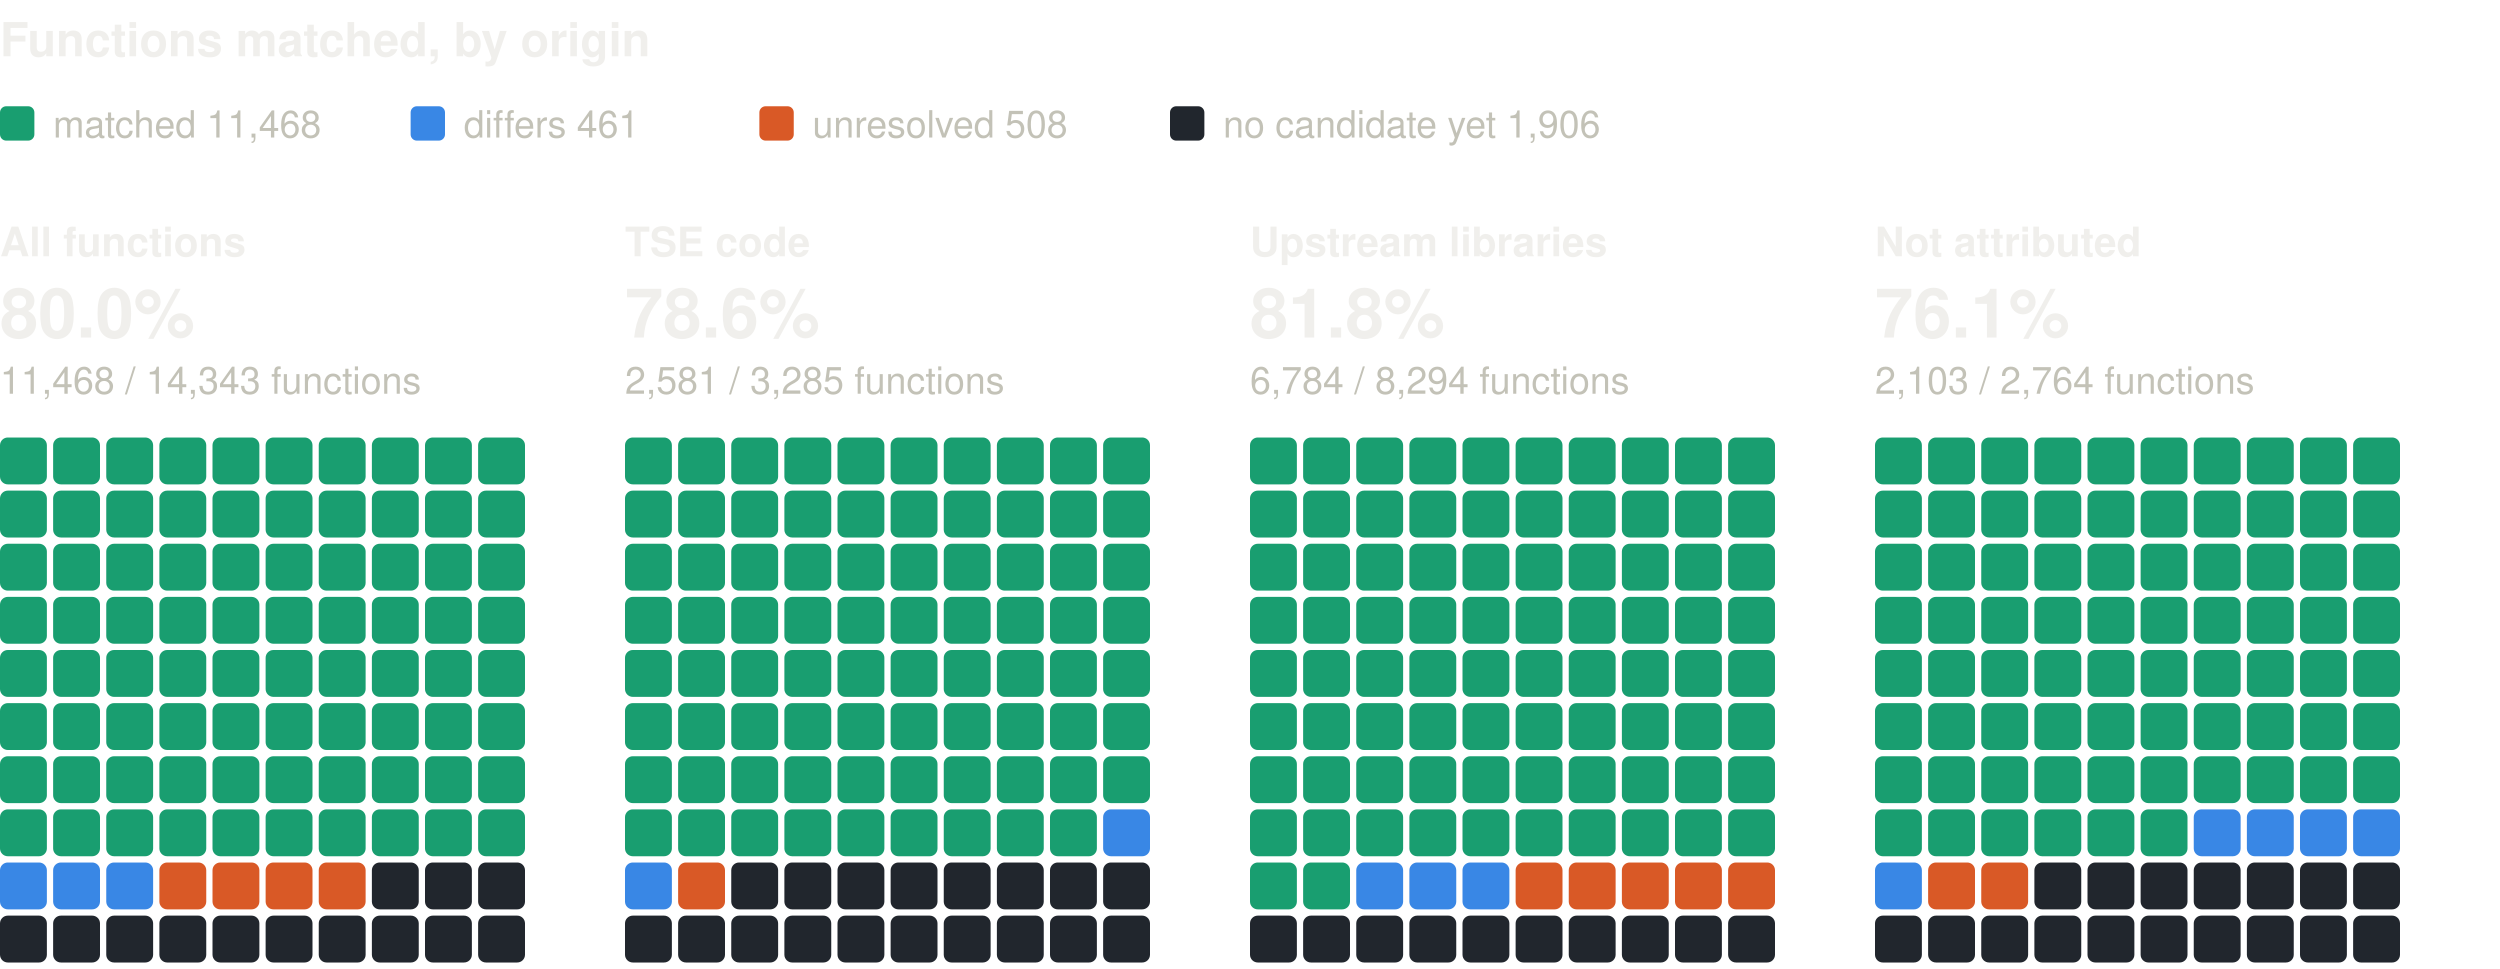
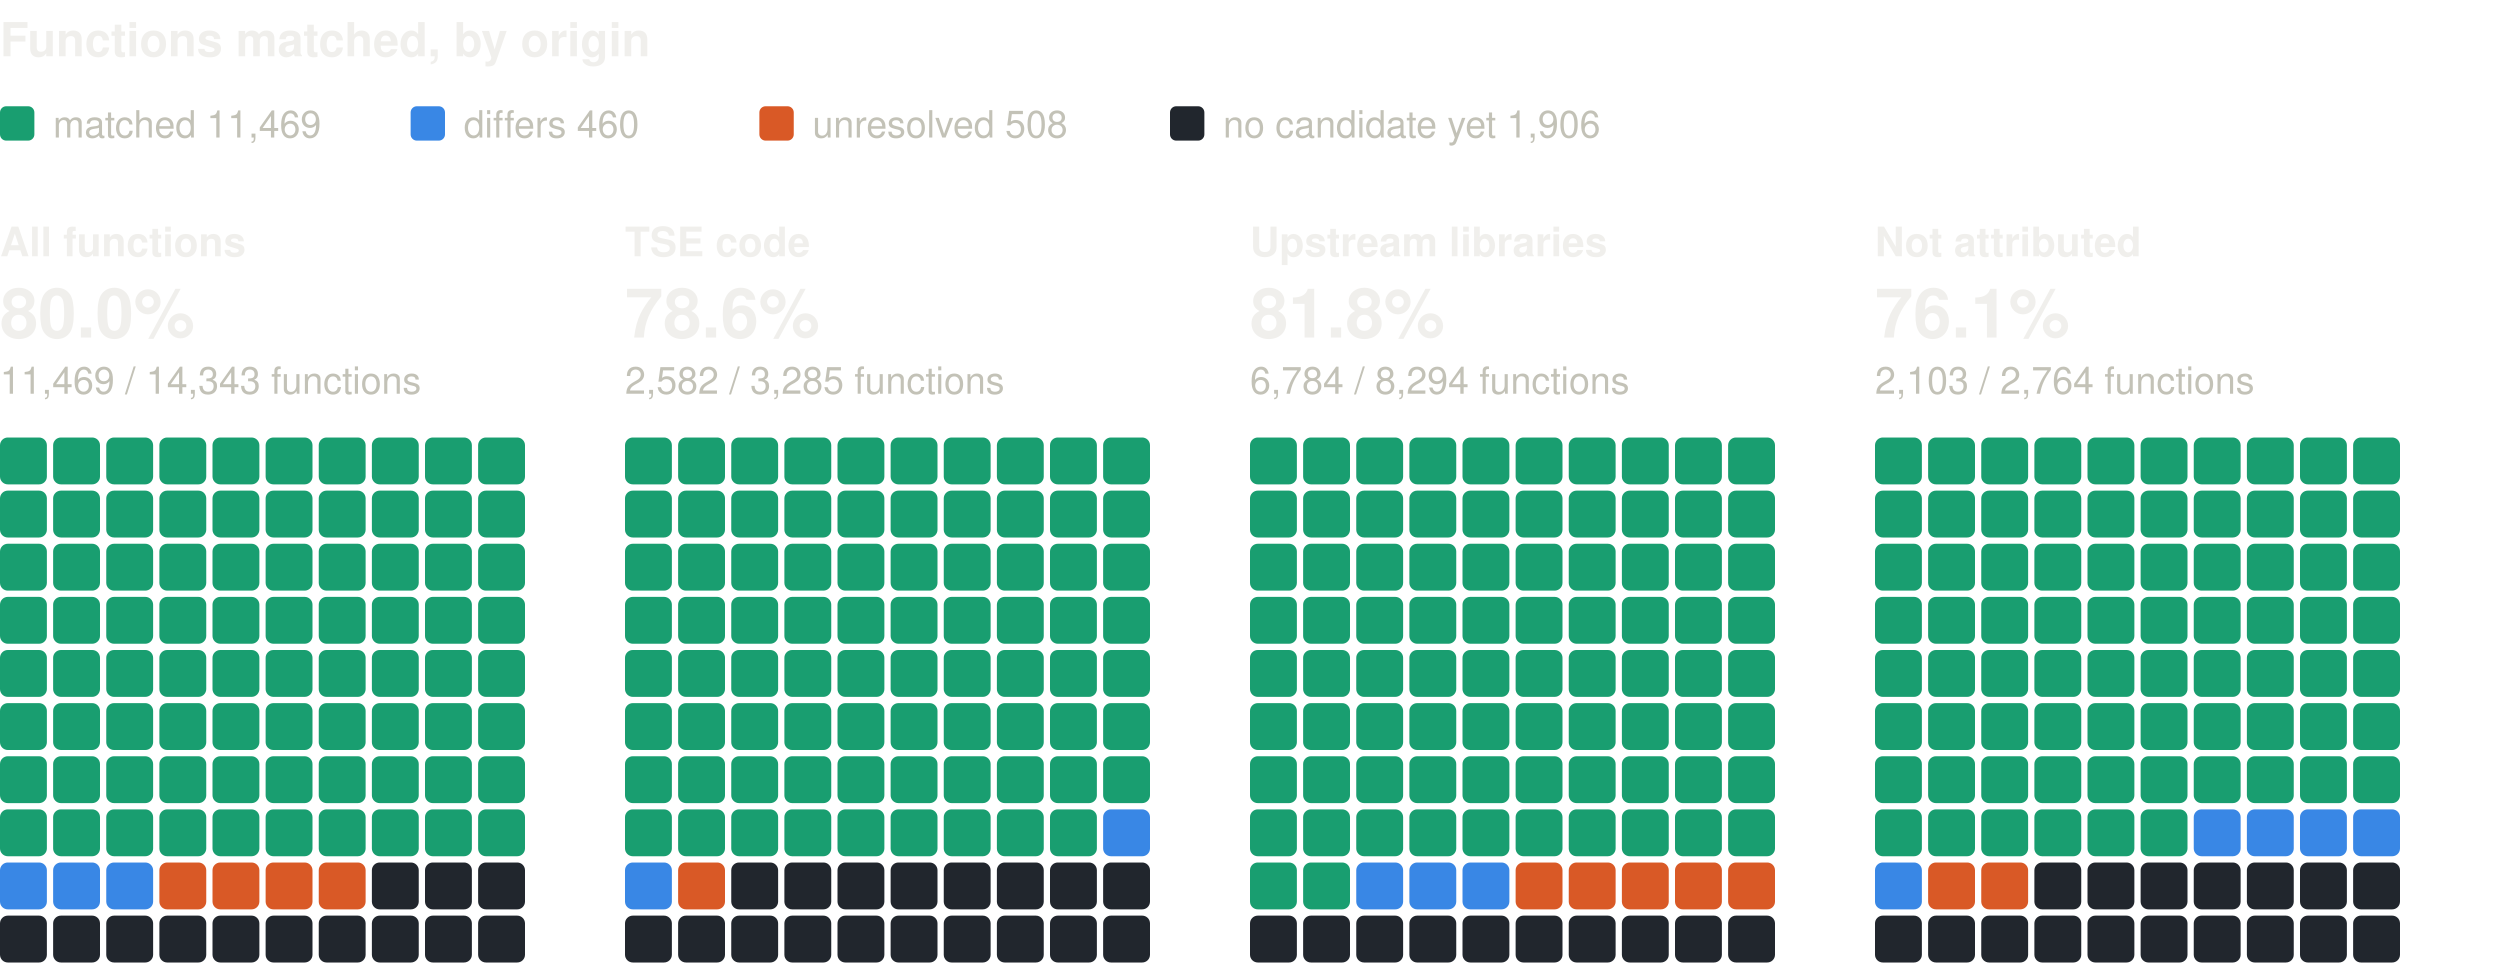
<svg xmlns="http://www.w3.org/2000/svg" width="800" height="310" viewBox="0 0 800 310" role="img" aria-label="Functions matched, by origin: one square per percent, coloured by verdict" font-family="system-ui, -apple-system, 'Segoe UI', Helvetica, Arial, sans-serif">
  <text x="0" y="18" font-size="15" fill="#f0efec" font-weight="600">Functions matched, by origin</text>
  <rect x="0" y="34" width="11" height="11" rx="2" fill="#199e70" />
-   <text x="17" y="44" font-size="12" fill="#c3c2b7">matched 11,468</text>
+   <text x="17" y="44" font-size="12" fill="#c3c2b7">matched 11,469</text>
  <rect x="131.4" y="34" width="11" height="11" rx="2" fill="#3987e5" />
-   <text x="148.4" y="44" font-size="12" fill="#c3c2b7">differs 461</text>
+   <text x="148.4" y="44" font-size="12" fill="#c3c2b7">differs 460</text>
  <rect x="243" y="34" width="11" height="11" rx="2" fill="#d95926" />
  <text x="260" y="44" font-size="12" fill="#c3c2b7">unresolved 508</text>
  <rect x="374.4" y="34" width="11" height="11" rx="2" fill="#21262d" />
  <text x="391.4" y="44" font-size="12" fill="#c3c2b7">no candidate yet 1,906</text>
  <text x="0" y="82" font-size="13" fill="#f0efec" font-weight="600">All functions</text>
  <text x="0" y="108" font-size="22" fill="#f0efec" font-weight="600">80.0%</text>
-   <text x="0" y="126" font-size="12" fill="#c3c2b7">11,468 / 14,343 functions</text>
+   <text x="0" y="126" font-size="12" fill="#c3c2b7">11,469 / 14,343 functions</text>
  <rect x="0" y="140" width="15" height="15" rx="2.5" fill="#199e70" />
  <rect x="17" y="140" width="15" height="15" rx="2.5" fill="#199e70" />
  <rect x="34" y="140" width="15" height="15" rx="2.5" fill="#199e70" />
  <rect x="51" y="140" width="15" height="15" rx="2.5" fill="#199e70" />
  <rect x="68" y="140" width="15" height="15" rx="2.5" fill="#199e70" />
  <rect x="85" y="140" width="15" height="15" rx="2.5" fill="#199e70" />
  <rect x="102" y="140" width="15" height="15" rx="2.5" fill="#199e70" />
  <rect x="119" y="140" width="15" height="15" rx="2.5" fill="#199e70" />
  <rect x="136" y="140" width="15" height="15" rx="2.5" fill="#199e70" />
  <rect x="153" y="140" width="15" height="15" rx="2.5" fill="#199e70" />
  <rect x="0" y="157" width="15" height="15" rx="2.5" fill="#199e70" />
  <rect x="17" y="157" width="15" height="15" rx="2.5" fill="#199e70" />
  <rect x="34" y="157" width="15" height="15" rx="2.5" fill="#199e70" />
  <rect x="51" y="157" width="15" height="15" rx="2.5" fill="#199e70" />
  <rect x="68" y="157" width="15" height="15" rx="2.5" fill="#199e70" />
  <rect x="85" y="157" width="15" height="15" rx="2.5" fill="#199e70" />
  <rect x="102" y="157" width="15" height="15" rx="2.5" fill="#199e70" />
  <rect x="119" y="157" width="15" height="15" rx="2.5" fill="#199e70" />
  <rect x="136" y="157" width="15" height="15" rx="2.5" fill="#199e70" />
  <rect x="153" y="157" width="15" height="15" rx="2.5" fill="#199e70" />
  <rect x="0" y="174" width="15" height="15" rx="2.5" fill="#199e70" />
  <rect x="17" y="174" width="15" height="15" rx="2.5" fill="#199e70" />
  <rect x="34" y="174" width="15" height="15" rx="2.5" fill="#199e70" />
  <rect x="51" y="174" width="15" height="15" rx="2.5" fill="#199e70" />
  <rect x="68" y="174" width="15" height="15" rx="2.5" fill="#199e70" />
  <rect x="85" y="174" width="15" height="15" rx="2.5" fill="#199e70" />
  <rect x="102" y="174" width="15" height="15" rx="2.5" fill="#199e70" />
  <rect x="119" y="174" width="15" height="15" rx="2.5" fill="#199e70" />
  <rect x="136" y="174" width="15" height="15" rx="2.5" fill="#199e70" />
  <rect x="153" y="174" width="15" height="15" rx="2.5" fill="#199e70" />
  <rect x="0" y="191" width="15" height="15" rx="2.5" fill="#199e70" />
  <rect x="17" y="191" width="15" height="15" rx="2.5" fill="#199e70" />
  <rect x="34" y="191" width="15" height="15" rx="2.5" fill="#199e70" />
  <rect x="51" y="191" width="15" height="15" rx="2.5" fill="#199e70" />
  <rect x="68" y="191" width="15" height="15" rx="2.5" fill="#199e70" />
  <rect x="85" y="191" width="15" height="15" rx="2.5" fill="#199e70" />
  <rect x="102" y="191" width="15" height="15" rx="2.5" fill="#199e70" />
  <rect x="119" y="191" width="15" height="15" rx="2.5" fill="#199e70" />
  <rect x="136" y="191" width="15" height="15" rx="2.5" fill="#199e70" />
  <rect x="153" y="191" width="15" height="15" rx="2.5" fill="#199e70" />
  <rect x="0" y="208" width="15" height="15" rx="2.5" fill="#199e70" />
  <rect x="17" y="208" width="15" height="15" rx="2.5" fill="#199e70" />
  <rect x="34" y="208" width="15" height="15" rx="2.5" fill="#199e70" />
  <rect x="51" y="208" width="15" height="15" rx="2.5" fill="#199e70" />
  <rect x="68" y="208" width="15" height="15" rx="2.5" fill="#199e70" />
  <rect x="85" y="208" width="15" height="15" rx="2.5" fill="#199e70" />
  <rect x="102" y="208" width="15" height="15" rx="2.5" fill="#199e70" />
  <rect x="119" y="208" width="15" height="15" rx="2.5" fill="#199e70" />
  <rect x="136" y="208" width="15" height="15" rx="2.5" fill="#199e70" />
  <rect x="153" y="208" width="15" height="15" rx="2.5" fill="#199e70" />
  <rect x="0" y="225" width="15" height="15" rx="2.5" fill="#199e70" />
  <rect x="17" y="225" width="15" height="15" rx="2.5" fill="#199e70" />
  <rect x="34" y="225" width="15" height="15" rx="2.5" fill="#199e70" />
  <rect x="51" y="225" width="15" height="15" rx="2.5" fill="#199e70" />
  <rect x="68" y="225" width="15" height="15" rx="2.5" fill="#199e70" />
  <rect x="85" y="225" width="15" height="15" rx="2.5" fill="#199e70" />
  <rect x="102" y="225" width="15" height="15" rx="2.5" fill="#199e70" />
  <rect x="119" y="225" width="15" height="15" rx="2.5" fill="#199e70" />
  <rect x="136" y="225" width="15" height="15" rx="2.5" fill="#199e70" />
  <rect x="153" y="225" width="15" height="15" rx="2.5" fill="#199e70" />
  <rect x="0" y="242" width="15" height="15" rx="2.5" fill="#199e70" />
  <rect x="17" y="242" width="15" height="15" rx="2.5" fill="#199e70" />
  <rect x="34" y="242" width="15" height="15" rx="2.5" fill="#199e70" />
  <rect x="51" y="242" width="15" height="15" rx="2.5" fill="#199e70" />
  <rect x="68" y="242" width="15" height="15" rx="2.5" fill="#199e70" />
  <rect x="85" y="242" width="15" height="15" rx="2.5" fill="#199e70" />
  <rect x="102" y="242" width="15" height="15" rx="2.5" fill="#199e70" />
  <rect x="119" y="242" width="15" height="15" rx="2.5" fill="#199e70" />
  <rect x="136" y="242" width="15" height="15" rx="2.5" fill="#199e70" />
  <rect x="153" y="242" width="15" height="15" rx="2.5" fill="#199e70" />
  <rect x="0" y="259" width="15" height="15" rx="2.5" fill="#199e70" />
  <rect x="17" y="259" width="15" height="15" rx="2.5" fill="#199e70" />
  <rect x="34" y="259" width="15" height="15" rx="2.5" fill="#199e70" />
  <rect x="51" y="259" width="15" height="15" rx="2.5" fill="#199e70" />
  <rect x="68" y="259" width="15" height="15" rx="2.5" fill="#199e70" />
  <rect x="85" y="259" width="15" height="15" rx="2.5" fill="#199e70" />
  <rect x="102" y="259" width="15" height="15" rx="2.5" fill="#199e70" />
  <rect x="119" y="259" width="15" height="15" rx="2.5" fill="#199e70" />
  <rect x="136" y="259" width="15" height="15" rx="2.5" fill="#199e70" />
  <rect x="153" y="259" width="15" height="15" rx="2.5" fill="#199e70" />
  <rect x="0" y="276" width="15" height="15" rx="2.5" fill="#3987e5" />
  <rect x="17" y="276" width="15" height="15" rx="2.5" fill="#3987e5" />
  <rect x="34" y="276" width="15" height="15" rx="2.5" fill="#3987e5" />
  <rect x="51" y="276" width="15" height="15" rx="2.5" fill="#d95926" />
  <rect x="68" y="276" width="15" height="15" rx="2.5" fill="#d95926" />
  <rect x="85" y="276" width="15" height="15" rx="2.5" fill="#d95926" />
  <rect x="102" y="276" width="15" height="15" rx="2.5" fill="#d95926" />
  <rect x="119" y="276" width="15" height="15" rx="2.5" fill="#21262d" />
  <rect x="136" y="276" width="15" height="15" rx="2.5" fill="#21262d" />
  <rect x="153" y="276" width="15" height="15" rx="2.5" fill="#21262d" />
  <rect x="0" y="293" width="15" height="15" rx="2.5" fill="#21262d" />
  <rect x="17" y="293" width="15" height="15" rx="2.5" fill="#21262d" />
  <rect x="34" y="293" width="15" height="15" rx="2.5" fill="#21262d" />
  <rect x="51" y="293" width="15" height="15" rx="2.5" fill="#21262d" />
  <rect x="68" y="293" width="15" height="15" rx="2.5" fill="#21262d" />
  <rect x="85" y="293" width="15" height="15" rx="2.5" fill="#21262d" />
  <rect x="102" y="293" width="15" height="15" rx="2.5" fill="#21262d" />
  <rect x="119" y="293" width="15" height="15" rx="2.5" fill="#21262d" />
  <rect x="136" y="293" width="15" height="15" rx="2.5" fill="#21262d" />
  <rect x="153" y="293" width="15" height="15" rx="2.5" fill="#21262d" />
  <text x="200" y="82" font-size="13" fill="#f0efec" font-weight="600">TSE code</text>
  <text x="200" y="108" font-size="22" fill="#f0efec" font-weight="600">78.6%</text>
-   <text x="200" y="126" font-size="12" fill="#c3c2b7">2,581 / 3,285 functions</text>
+   <text x="200" y="126" font-size="12" fill="#c3c2b7">2,582 / 3,285 functions</text>
  <rect x="200" y="140" width="15" height="15" rx="2.5" fill="#199e70" />
  <rect x="217" y="140" width="15" height="15" rx="2.5" fill="#199e70" />
  <rect x="234" y="140" width="15" height="15" rx="2.5" fill="#199e70" />
  <rect x="251" y="140" width="15" height="15" rx="2.5" fill="#199e70" />
  <rect x="268" y="140" width="15" height="15" rx="2.5" fill="#199e70" />
  <rect x="285" y="140" width="15" height="15" rx="2.5" fill="#199e70" />
  <rect x="302" y="140" width="15" height="15" rx="2.5" fill="#199e70" />
  <rect x="319" y="140" width="15" height="15" rx="2.5" fill="#199e70" />
  <rect x="336" y="140" width="15" height="15" rx="2.5" fill="#199e70" />
  <rect x="353" y="140" width="15" height="15" rx="2.5" fill="#199e70" />
  <rect x="200" y="157" width="15" height="15" rx="2.5" fill="#199e70" />
  <rect x="217" y="157" width="15" height="15" rx="2.5" fill="#199e70" />
  <rect x="234" y="157" width="15" height="15" rx="2.5" fill="#199e70" />
  <rect x="251" y="157" width="15" height="15" rx="2.5" fill="#199e70" />
  <rect x="268" y="157" width="15" height="15" rx="2.5" fill="#199e70" />
  <rect x="285" y="157" width="15" height="15" rx="2.5" fill="#199e70" />
  <rect x="302" y="157" width="15" height="15" rx="2.5" fill="#199e70" />
  <rect x="319" y="157" width="15" height="15" rx="2.5" fill="#199e70" />
  <rect x="336" y="157" width="15" height="15" rx="2.5" fill="#199e70" />
  <rect x="353" y="157" width="15" height="15" rx="2.5" fill="#199e70" />
  <rect x="200" y="174" width="15" height="15" rx="2.5" fill="#199e70" />
  <rect x="217" y="174" width="15" height="15" rx="2.5" fill="#199e70" />
  <rect x="234" y="174" width="15" height="15" rx="2.5" fill="#199e70" />
  <rect x="251" y="174" width="15" height="15" rx="2.5" fill="#199e70" />
  <rect x="268" y="174" width="15" height="15" rx="2.5" fill="#199e70" />
  <rect x="285" y="174" width="15" height="15" rx="2.5" fill="#199e70" />
  <rect x="302" y="174" width="15" height="15" rx="2.5" fill="#199e70" />
  <rect x="319" y="174" width="15" height="15" rx="2.5" fill="#199e70" />
  <rect x="336" y="174" width="15" height="15" rx="2.5" fill="#199e70" />
  <rect x="353" y="174" width="15" height="15" rx="2.5" fill="#199e70" />
  <rect x="200" y="191" width="15" height="15" rx="2.5" fill="#199e70" />
  <rect x="217" y="191" width="15" height="15" rx="2.5" fill="#199e70" />
  <rect x="234" y="191" width="15" height="15" rx="2.5" fill="#199e70" />
  <rect x="251" y="191" width="15" height="15" rx="2.5" fill="#199e70" />
  <rect x="268" y="191" width="15" height="15" rx="2.5" fill="#199e70" />
  <rect x="285" y="191" width="15" height="15" rx="2.5" fill="#199e70" />
  <rect x="302" y="191" width="15" height="15" rx="2.5" fill="#199e70" />
  <rect x="319" y="191" width="15" height="15" rx="2.5" fill="#199e70" />
  <rect x="336" y="191" width="15" height="15" rx="2.5" fill="#199e70" />
  <rect x="353" y="191" width="15" height="15" rx="2.5" fill="#199e70" />
  <rect x="200" y="208" width="15" height="15" rx="2.5" fill="#199e70" />
  <rect x="217" y="208" width="15" height="15" rx="2.5" fill="#199e70" />
  <rect x="234" y="208" width="15" height="15" rx="2.5" fill="#199e70" />
  <rect x="251" y="208" width="15" height="15" rx="2.5" fill="#199e70" />
  <rect x="268" y="208" width="15" height="15" rx="2.5" fill="#199e70" />
  <rect x="285" y="208" width="15" height="15" rx="2.5" fill="#199e70" />
  <rect x="302" y="208" width="15" height="15" rx="2.5" fill="#199e70" />
  <rect x="319" y="208" width="15" height="15" rx="2.5" fill="#199e70" />
  <rect x="336" y="208" width="15" height="15" rx="2.5" fill="#199e70" />
  <rect x="353" y="208" width="15" height="15" rx="2.5" fill="#199e70" />
  <rect x="200" y="225" width="15" height="15" rx="2.5" fill="#199e70" />
  <rect x="217" y="225" width="15" height="15" rx="2.5" fill="#199e70" />
  <rect x="234" y="225" width="15" height="15" rx="2.5" fill="#199e70" />
  <rect x="251" y="225" width="15" height="15" rx="2.5" fill="#199e70" />
  <rect x="268" y="225" width="15" height="15" rx="2.5" fill="#199e70" />
  <rect x="285" y="225" width="15" height="15" rx="2.5" fill="#199e70" />
  <rect x="302" y="225" width="15" height="15" rx="2.5" fill="#199e70" />
  <rect x="319" y="225" width="15" height="15" rx="2.5" fill="#199e70" />
  <rect x="336" y="225" width="15" height="15" rx="2.5" fill="#199e70" />
  <rect x="353" y="225" width="15" height="15" rx="2.5" fill="#199e70" />
  <rect x="200" y="242" width="15" height="15" rx="2.5" fill="#199e70" />
  <rect x="217" y="242" width="15" height="15" rx="2.5" fill="#199e70" />
  <rect x="234" y="242" width="15" height="15" rx="2.5" fill="#199e70" />
  <rect x="251" y="242" width="15" height="15" rx="2.5" fill="#199e70" />
  <rect x="268" y="242" width="15" height="15" rx="2.5" fill="#199e70" />
  <rect x="285" y="242" width="15" height="15" rx="2.5" fill="#199e70" />
  <rect x="302" y="242" width="15" height="15" rx="2.5" fill="#199e70" />
  <rect x="319" y="242" width="15" height="15" rx="2.5" fill="#199e70" />
  <rect x="336" y="242" width="15" height="15" rx="2.5" fill="#199e70" />
  <rect x="353" y="242" width="15" height="15" rx="2.5" fill="#199e70" />
  <rect x="200" y="259" width="15" height="15" rx="2.5" fill="#199e70" />
  <rect x="217" y="259" width="15" height="15" rx="2.5" fill="#199e70" />
  <rect x="234" y="259" width="15" height="15" rx="2.5" fill="#199e70" />
  <rect x="251" y="259" width="15" height="15" rx="2.5" fill="#199e70" />
  <rect x="268" y="259" width="15" height="15" rx="2.5" fill="#199e70" />
  <rect x="285" y="259" width="15" height="15" rx="2.5" fill="#199e70" />
  <rect x="302" y="259" width="15" height="15" rx="2.5" fill="#199e70" />
  <rect x="319" y="259" width="15" height="15" rx="2.5" fill="#199e70" />
  <rect x="336" y="259" width="15" height="15" rx="2.5" fill="#199e70" />
  <rect x="353" y="259" width="15" height="15" rx="2.5" fill="#3987e5" />
  <rect x="200" y="276" width="15" height="15" rx="2.5" fill="#3987e5" />
  <rect x="217" y="276" width="15" height="15" rx="2.5" fill="#d95926" />
  <rect x="234" y="276" width="15" height="15" rx="2.5" fill="#21262d" />
  <rect x="251" y="276" width="15" height="15" rx="2.5" fill="#21262d" />
  <rect x="268" y="276" width="15" height="15" rx="2.5" fill="#21262d" />
  <rect x="285" y="276" width="15" height="15" rx="2.5" fill="#21262d" />
  <rect x="302" y="276" width="15" height="15" rx="2.5" fill="#21262d" />
  <rect x="319" y="276" width="15" height="15" rx="2.5" fill="#21262d" />
  <rect x="336" y="276" width="15" height="15" rx="2.5" fill="#21262d" />
  <rect x="353" y="276" width="15" height="15" rx="2.5" fill="#21262d" />
  <rect x="200" y="293" width="15" height="15" rx="2.5" fill="#21262d" />
  <rect x="217" y="293" width="15" height="15" rx="2.5" fill="#21262d" />
  <rect x="234" y="293" width="15" height="15" rx="2.5" fill="#21262d" />
  <rect x="251" y="293" width="15" height="15" rx="2.5" fill="#21262d" />
  <rect x="268" y="293" width="15" height="15" rx="2.5" fill="#21262d" />
  <rect x="285" y="293" width="15" height="15" rx="2.5" fill="#21262d" />
  <rect x="302" y="293" width="15" height="15" rx="2.5" fill="#21262d" />
  <rect x="319" y="293" width="15" height="15" rx="2.5" fill="#21262d" />
  <rect x="336" y="293" width="15" height="15" rx="2.5" fill="#21262d" />
  <rect x="353" y="293" width="15" height="15" rx="2.5" fill="#21262d" />
  <text x="400" y="82" font-size="13" fill="#f0efec" font-weight="600">Upstream libraries</text>
  <text x="400" y="108" font-size="22" fill="#f0efec" font-weight="600">81.8%</text>
  <text x="400" y="126" font-size="12" fill="#c3c2b7">6,784 / 8,294 functions</text>
  <rect x="400" y="140" width="15" height="15" rx="2.5" fill="#199e70" />
  <rect x="417" y="140" width="15" height="15" rx="2.5" fill="#199e70" />
  <rect x="434" y="140" width="15" height="15" rx="2.5" fill="#199e70" />
  <rect x="451" y="140" width="15" height="15" rx="2.5" fill="#199e70" />
  <rect x="468" y="140" width="15" height="15" rx="2.5" fill="#199e70" />
  <rect x="485" y="140" width="15" height="15" rx="2.5" fill="#199e70" />
  <rect x="502" y="140" width="15" height="15" rx="2.5" fill="#199e70" />
  <rect x="519" y="140" width="15" height="15" rx="2.5" fill="#199e70" />
  <rect x="536" y="140" width="15" height="15" rx="2.5" fill="#199e70" />
  <rect x="553" y="140" width="15" height="15" rx="2.5" fill="#199e70" />
  <rect x="400" y="157" width="15" height="15" rx="2.5" fill="#199e70" />
  <rect x="417" y="157" width="15" height="15" rx="2.5" fill="#199e70" />
  <rect x="434" y="157" width="15" height="15" rx="2.5" fill="#199e70" />
  <rect x="451" y="157" width="15" height="15" rx="2.5" fill="#199e70" />
  <rect x="468" y="157" width="15" height="15" rx="2.5" fill="#199e70" />
  <rect x="485" y="157" width="15" height="15" rx="2.5" fill="#199e70" />
  <rect x="502" y="157" width="15" height="15" rx="2.5" fill="#199e70" />
  <rect x="519" y="157" width="15" height="15" rx="2.5" fill="#199e70" />
  <rect x="536" y="157" width="15" height="15" rx="2.5" fill="#199e70" />
  <rect x="553" y="157" width="15" height="15" rx="2.5" fill="#199e70" />
  <rect x="400" y="174" width="15" height="15" rx="2.5" fill="#199e70" />
  <rect x="417" y="174" width="15" height="15" rx="2.5" fill="#199e70" />
  <rect x="434" y="174" width="15" height="15" rx="2.5" fill="#199e70" />
  <rect x="451" y="174" width="15" height="15" rx="2.5" fill="#199e70" />
  <rect x="468" y="174" width="15" height="15" rx="2.5" fill="#199e70" />
  <rect x="485" y="174" width="15" height="15" rx="2.5" fill="#199e70" />
  <rect x="502" y="174" width="15" height="15" rx="2.5" fill="#199e70" />
  <rect x="519" y="174" width="15" height="15" rx="2.5" fill="#199e70" />
  <rect x="536" y="174" width="15" height="15" rx="2.5" fill="#199e70" />
  <rect x="553" y="174" width="15" height="15" rx="2.5" fill="#199e70" />
  <rect x="400" y="191" width="15" height="15" rx="2.5" fill="#199e70" />
  <rect x="417" y="191" width="15" height="15" rx="2.5" fill="#199e70" />
  <rect x="434" y="191" width="15" height="15" rx="2.5" fill="#199e70" />
  <rect x="451" y="191" width="15" height="15" rx="2.5" fill="#199e70" />
  <rect x="468" y="191" width="15" height="15" rx="2.5" fill="#199e70" />
  <rect x="485" y="191" width="15" height="15" rx="2.5" fill="#199e70" />
  <rect x="502" y="191" width="15" height="15" rx="2.5" fill="#199e70" />
  <rect x="519" y="191" width="15" height="15" rx="2.5" fill="#199e70" />
  <rect x="536" y="191" width="15" height="15" rx="2.5" fill="#199e70" />
  <rect x="553" y="191" width="15" height="15" rx="2.5" fill="#199e70" />
  <rect x="400" y="208" width="15" height="15" rx="2.5" fill="#199e70" />
  <rect x="417" y="208" width="15" height="15" rx="2.5" fill="#199e70" />
  <rect x="434" y="208" width="15" height="15" rx="2.5" fill="#199e70" />
  <rect x="451" y="208" width="15" height="15" rx="2.5" fill="#199e70" />
  <rect x="468" y="208" width="15" height="15" rx="2.5" fill="#199e70" />
  <rect x="485" y="208" width="15" height="15" rx="2.5" fill="#199e70" />
  <rect x="502" y="208" width="15" height="15" rx="2.5" fill="#199e70" />
  <rect x="519" y="208" width="15" height="15" rx="2.5" fill="#199e70" />
  <rect x="536" y="208" width="15" height="15" rx="2.5" fill="#199e70" />
  <rect x="553" y="208" width="15" height="15" rx="2.5" fill="#199e70" />
  <rect x="400" y="225" width="15" height="15" rx="2.5" fill="#199e70" />
  <rect x="417" y="225" width="15" height="15" rx="2.5" fill="#199e70" />
  <rect x="434" y="225" width="15" height="15" rx="2.5" fill="#199e70" />
  <rect x="451" y="225" width="15" height="15" rx="2.5" fill="#199e70" />
  <rect x="468" y="225" width="15" height="15" rx="2.5" fill="#199e70" />
  <rect x="485" y="225" width="15" height="15" rx="2.5" fill="#199e70" />
  <rect x="502" y="225" width="15" height="15" rx="2.5" fill="#199e70" />
  <rect x="519" y="225" width="15" height="15" rx="2.5" fill="#199e70" />
  <rect x="536" y="225" width="15" height="15" rx="2.5" fill="#199e70" />
  <rect x="553" y="225" width="15" height="15" rx="2.5" fill="#199e70" />
  <rect x="400" y="242" width="15" height="15" rx="2.5" fill="#199e70" />
  <rect x="417" y="242" width="15" height="15" rx="2.5" fill="#199e70" />
  <rect x="434" y="242" width="15" height="15" rx="2.5" fill="#199e70" />
  <rect x="451" y="242" width="15" height="15" rx="2.5" fill="#199e70" />
  <rect x="468" y="242" width="15" height="15" rx="2.5" fill="#199e70" />
  <rect x="485" y="242" width="15" height="15" rx="2.5" fill="#199e70" />
  <rect x="502" y="242" width="15" height="15" rx="2.5" fill="#199e70" />
  <rect x="519" y="242" width="15" height="15" rx="2.5" fill="#199e70" />
  <rect x="536" y="242" width="15" height="15" rx="2.5" fill="#199e70" />
  <rect x="553" y="242" width="15" height="15" rx="2.5" fill="#199e70" />
  <rect x="400" y="259" width="15" height="15" rx="2.5" fill="#199e70" />
  <rect x="417" y="259" width="15" height="15" rx="2.5" fill="#199e70" />
  <rect x="434" y="259" width="15" height="15" rx="2.5" fill="#199e70" />
  <rect x="451" y="259" width="15" height="15" rx="2.5" fill="#199e70" />
  <rect x="468" y="259" width="15" height="15" rx="2.5" fill="#199e70" />
  <rect x="485" y="259" width="15" height="15" rx="2.5" fill="#199e70" />
  <rect x="502" y="259" width="15" height="15" rx="2.5" fill="#199e70" />
  <rect x="519" y="259" width="15" height="15" rx="2.5" fill="#199e70" />
  <rect x="536" y="259" width="15" height="15" rx="2.5" fill="#199e70" />
  <rect x="553" y="259" width="15" height="15" rx="2.5" fill="#199e70" />
  <rect x="400" y="276" width="15" height="15" rx="2.5" fill="#199e70" />
  <rect x="417" y="276" width="15" height="15" rx="2.5" fill="#199e70" />
  <rect x="434" y="276" width="15" height="15" rx="2.5" fill="#3987e5" />
  <rect x="451" y="276" width="15" height="15" rx="2.5" fill="#3987e5" />
  <rect x="468" y="276" width="15" height="15" rx="2.5" fill="#3987e5" />
  <rect x="485" y="276" width="15" height="15" rx="2.5" fill="#d95926" />
  <rect x="502" y="276" width="15" height="15" rx="2.5" fill="#d95926" />
  <rect x="519" y="276" width="15" height="15" rx="2.5" fill="#d95926" />
  <rect x="536" y="276" width="15" height="15" rx="2.5" fill="#d95926" />
  <rect x="553" y="276" width="15" height="15" rx="2.5" fill="#d95926" />
  <rect x="400" y="293" width="15" height="15" rx="2.5" fill="#21262d" />
  <rect x="417" y="293" width="15" height="15" rx="2.5" fill="#21262d" />
  <rect x="434" y="293" width="15" height="15" rx="2.5" fill="#21262d" />
  <rect x="451" y="293" width="15" height="15" rx="2.5" fill="#21262d" />
  <rect x="468" y="293" width="15" height="15" rx="2.5" fill="#21262d" />
  <rect x="485" y="293" width="15" height="15" rx="2.5" fill="#21262d" />
  <rect x="502" y="293" width="15" height="15" rx="2.5" fill="#21262d" />
  <rect x="519" y="293" width="15" height="15" rx="2.5" fill="#21262d" />
  <rect x="536" y="293" width="15" height="15" rx="2.5" fill="#21262d" />
  <rect x="553" y="293" width="15" height="15" rx="2.5" fill="#21262d" />
  <text x="600" y="82" font-size="13" fill="#f0efec" font-weight="600">Not attributed</text>
  <text x="600" y="108" font-size="22" fill="#f0efec" font-weight="600">76.1%</text>
  <text x="600" y="126" font-size="12" fill="#c3c2b7">2,103 / 2,764 functions</text>
  <rect x="600" y="140" width="15" height="15" rx="2.5" fill="#199e70" />
  <rect x="617" y="140" width="15" height="15" rx="2.5" fill="#199e70" />
  <rect x="634" y="140" width="15" height="15" rx="2.5" fill="#199e70" />
  <rect x="651" y="140" width="15" height="15" rx="2.5" fill="#199e70" />
  <rect x="668" y="140" width="15" height="15" rx="2.5" fill="#199e70" />
  <rect x="685" y="140" width="15" height="15" rx="2.5" fill="#199e70" />
  <rect x="702" y="140" width="15" height="15" rx="2.5" fill="#199e70" />
  <rect x="719" y="140" width="15" height="15" rx="2.5" fill="#199e70" />
  <rect x="736" y="140" width="15" height="15" rx="2.5" fill="#199e70" />
  <rect x="753" y="140" width="15" height="15" rx="2.5" fill="#199e70" />
  <rect x="600" y="157" width="15" height="15" rx="2.5" fill="#199e70" />
  <rect x="617" y="157" width="15" height="15" rx="2.5" fill="#199e70" />
  <rect x="634" y="157" width="15" height="15" rx="2.5" fill="#199e70" />
  <rect x="651" y="157" width="15" height="15" rx="2.5" fill="#199e70" />
  <rect x="668" y="157" width="15" height="15" rx="2.5" fill="#199e70" />
  <rect x="685" y="157" width="15" height="15" rx="2.5" fill="#199e70" />
  <rect x="702" y="157" width="15" height="15" rx="2.5" fill="#199e70" />
  <rect x="719" y="157" width="15" height="15" rx="2.5" fill="#199e70" />
  <rect x="736" y="157" width="15" height="15" rx="2.5" fill="#199e70" />
  <rect x="753" y="157" width="15" height="15" rx="2.5" fill="#199e70" />
  <rect x="600" y="174" width="15" height="15" rx="2.5" fill="#199e70" />
  <rect x="617" y="174" width="15" height="15" rx="2.5" fill="#199e70" />
  <rect x="634" y="174" width="15" height="15" rx="2.5" fill="#199e70" />
  <rect x="651" y="174" width="15" height="15" rx="2.5" fill="#199e70" />
  <rect x="668" y="174" width="15" height="15" rx="2.5" fill="#199e70" />
  <rect x="685" y="174" width="15" height="15" rx="2.5" fill="#199e70" />
  <rect x="702" y="174" width="15" height="15" rx="2.5" fill="#199e70" />
  <rect x="719" y="174" width="15" height="15" rx="2.5" fill="#199e70" />
  <rect x="736" y="174" width="15" height="15" rx="2.5" fill="#199e70" />
  <rect x="753" y="174" width="15" height="15" rx="2.5" fill="#199e70" />
  <rect x="600" y="191" width="15" height="15" rx="2.5" fill="#199e70" />
  <rect x="617" y="191" width="15" height="15" rx="2.5" fill="#199e70" />
  <rect x="634" y="191" width="15" height="15" rx="2.5" fill="#199e70" />
  <rect x="651" y="191" width="15" height="15" rx="2.5" fill="#199e70" />
  <rect x="668" y="191" width="15" height="15" rx="2.5" fill="#199e70" />
  <rect x="685" y="191" width="15" height="15" rx="2.5" fill="#199e70" />
  <rect x="702" y="191" width="15" height="15" rx="2.5" fill="#199e70" />
  <rect x="719" y="191" width="15" height="15" rx="2.5" fill="#199e70" />
  <rect x="736" y="191" width="15" height="15" rx="2.5" fill="#199e70" />
  <rect x="753" y="191" width="15" height="15" rx="2.5" fill="#199e70" />
  <rect x="600" y="208" width="15" height="15" rx="2.5" fill="#199e70" />
  <rect x="617" y="208" width="15" height="15" rx="2.5" fill="#199e70" />
  <rect x="634" y="208" width="15" height="15" rx="2.5" fill="#199e70" />
  <rect x="651" y="208" width="15" height="15" rx="2.5" fill="#199e70" />
  <rect x="668" y="208" width="15" height="15" rx="2.5" fill="#199e70" />
  <rect x="685" y="208" width="15" height="15" rx="2.5" fill="#199e70" />
  <rect x="702" y="208" width="15" height="15" rx="2.5" fill="#199e70" />
  <rect x="719" y="208" width="15" height="15" rx="2.5" fill="#199e70" />
  <rect x="736" y="208" width="15" height="15" rx="2.5" fill="#199e70" />
  <rect x="753" y="208" width="15" height="15" rx="2.5" fill="#199e70" />
  <rect x="600" y="225" width="15" height="15" rx="2.5" fill="#199e70" />
  <rect x="617" y="225" width="15" height="15" rx="2.5" fill="#199e70" />
  <rect x="634" y="225" width="15" height="15" rx="2.5" fill="#199e70" />
  <rect x="651" y="225" width="15" height="15" rx="2.5" fill="#199e70" />
  <rect x="668" y="225" width="15" height="15" rx="2.5" fill="#199e70" />
  <rect x="685" y="225" width="15" height="15" rx="2.5" fill="#199e70" />
  <rect x="702" y="225" width="15" height="15" rx="2.5" fill="#199e70" />
  <rect x="719" y="225" width="15" height="15" rx="2.5" fill="#199e70" />
  <rect x="736" y="225" width="15" height="15" rx="2.5" fill="#199e70" />
  <rect x="753" y="225" width="15" height="15" rx="2.5" fill="#199e70" />
  <rect x="600" y="242" width="15" height="15" rx="2.5" fill="#199e70" />
  <rect x="617" y="242" width="15" height="15" rx="2.5" fill="#199e70" />
  <rect x="634" y="242" width="15" height="15" rx="2.5" fill="#199e70" />
  <rect x="651" y="242" width="15" height="15" rx="2.5" fill="#199e70" />
  <rect x="668" y="242" width="15" height="15" rx="2.5" fill="#199e70" />
  <rect x="685" y="242" width="15" height="15" rx="2.5" fill="#199e70" />
  <rect x="702" y="242" width="15" height="15" rx="2.5" fill="#199e70" />
  <rect x="719" y="242" width="15" height="15" rx="2.5" fill="#199e70" />
  <rect x="736" y="242" width="15" height="15" rx="2.5" fill="#199e70" />
  <rect x="753" y="242" width="15" height="15" rx="2.5" fill="#199e70" />
  <rect x="600" y="259" width="15" height="15" rx="2.5" fill="#199e70" />
  <rect x="617" y="259" width="15" height="15" rx="2.5" fill="#199e70" />
  <rect x="634" y="259" width="15" height="15" rx="2.5" fill="#199e70" />
  <rect x="651" y="259" width="15" height="15" rx="2.5" fill="#199e70" />
  <rect x="668" y="259" width="15" height="15" rx="2.5" fill="#199e70" />
  <rect x="685" y="259" width="15" height="15" rx="2.5" fill="#199e70" />
  <rect x="702" y="259" width="15" height="15" rx="2.5" fill="#3987e5" />
  <rect x="719" y="259" width="15" height="15" rx="2.5" fill="#3987e5" />
  <rect x="736" y="259" width="15" height="15" rx="2.5" fill="#3987e5" />
  <rect x="753" y="259" width="15" height="15" rx="2.5" fill="#3987e5" />
  <rect x="600" y="276" width="15" height="15" rx="2.5" fill="#3987e5" />
  <rect x="617" y="276" width="15" height="15" rx="2.5" fill="#d95926" />
  <rect x="634" y="276" width="15" height="15" rx="2.5" fill="#d95926" />
  <rect x="651" y="276" width="15" height="15" rx="2.5" fill="#21262d" />
  <rect x="668" y="276" width="15" height="15" rx="2.5" fill="#21262d" />
  <rect x="685" y="276" width="15" height="15" rx="2.5" fill="#21262d" />
  <rect x="702" y="276" width="15" height="15" rx="2.5" fill="#21262d" />
  <rect x="719" y="276" width="15" height="15" rx="2.5" fill="#21262d" />
  <rect x="736" y="276" width="15" height="15" rx="2.5" fill="#21262d" />
  <rect x="753" y="276" width="15" height="15" rx="2.5" fill="#21262d" />
  <rect x="600" y="293" width="15" height="15" rx="2.5" fill="#21262d" />
  <rect x="617" y="293" width="15" height="15" rx="2.5" fill="#21262d" />
  <rect x="634" y="293" width="15" height="15" rx="2.5" fill="#21262d" />
  <rect x="651" y="293" width="15" height="15" rx="2.5" fill="#21262d" />
  <rect x="668" y="293" width="15" height="15" rx="2.5" fill="#21262d" />
  <rect x="685" y="293" width="15" height="15" rx="2.5" fill="#21262d" />
  <rect x="702" y="293" width="15" height="15" rx="2.5" fill="#21262d" />
  <rect x="719" y="293" width="15" height="15" rx="2.5" fill="#21262d" />
  <rect x="736" y="293" width="15" height="15" rx="2.5" fill="#21262d" />
  <rect x="753" y="293" width="15" height="15" rx="2.5" fill="#21262d" />
</svg>
